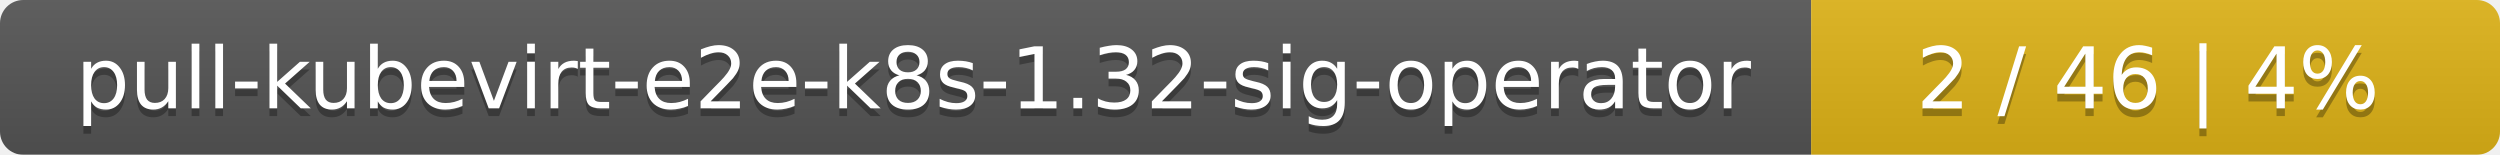
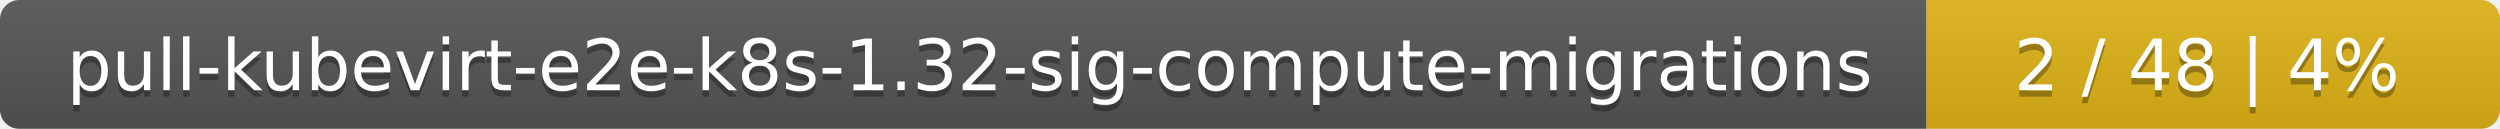
- <svg xmlns="http://www.w3.org/2000/svg" width="323" height="20">
+ <svg xmlns="http://www.w3.org/2000/svg" width="388" height="20">
  <linearGradient id="smooth" x2="0" y2="100%">
    <stop offset="0" stop-color="#bbb" stop-opacity=".1" />
    <stop offset="1" stop-opacity=".1" />
  </linearGradient>
  <mask id="round">
-     <rect width="323" height="20" rx="3" fill="#fff" />
+     <rect width="388" height="20" rx="3" fill="#fff" />
  </mask>
  <g mask="url(#round)">
-     <rect width="234" height="20" fill="#555" />
-     <rect x="234" width="89" height="20" fill="#dfb317" />
-     <rect width="323" height="20" fill="url(#smooth)" />
+     <rect width="299" height="20" fill="#555" />
+     <rect x="299" width="89" height="20" fill="#dfb317" />
+     <rect width="388" height="20" fill="url(#smooth)" />
  </g>
  <g fill="#fff" text-anchor="middle" font-family="DejaVu Sans,Verdana,Geneva,sans-serif" font-size="11">
-     <text x="118" y="15" fill="#010101" fill-opacity=".3">pull-kubevirt-e2e-k8s-1.32-sig-operator</text>
-     <text x="118" y="14">pull-kubevirt-e2e-k8s-1.32-sig-operator</text>
-     <text x="277.5" y="15" fill="#010101" fill-opacity=".3">2 / 46    |    4%</text>
-     <text x="277.5" y="14">2 / 46    |    4%</text>
+     <text x="150.5" y="15" fill="#010101" fill-opacity=".3">pull-kubevirt-e2e-k8s-1.32-sig-compute-migrations</text>
+     <text x="150.5" y="14">pull-kubevirt-e2e-k8s-1.32-sig-compute-migrations</text>
+     <text x="342.5" y="15" fill="#010101" fill-opacity=".3">2 / 48    |    4%</text>
+     <text x="342.5" y="14">2 / 48    |    4%</text>
  </g>
</svg>
